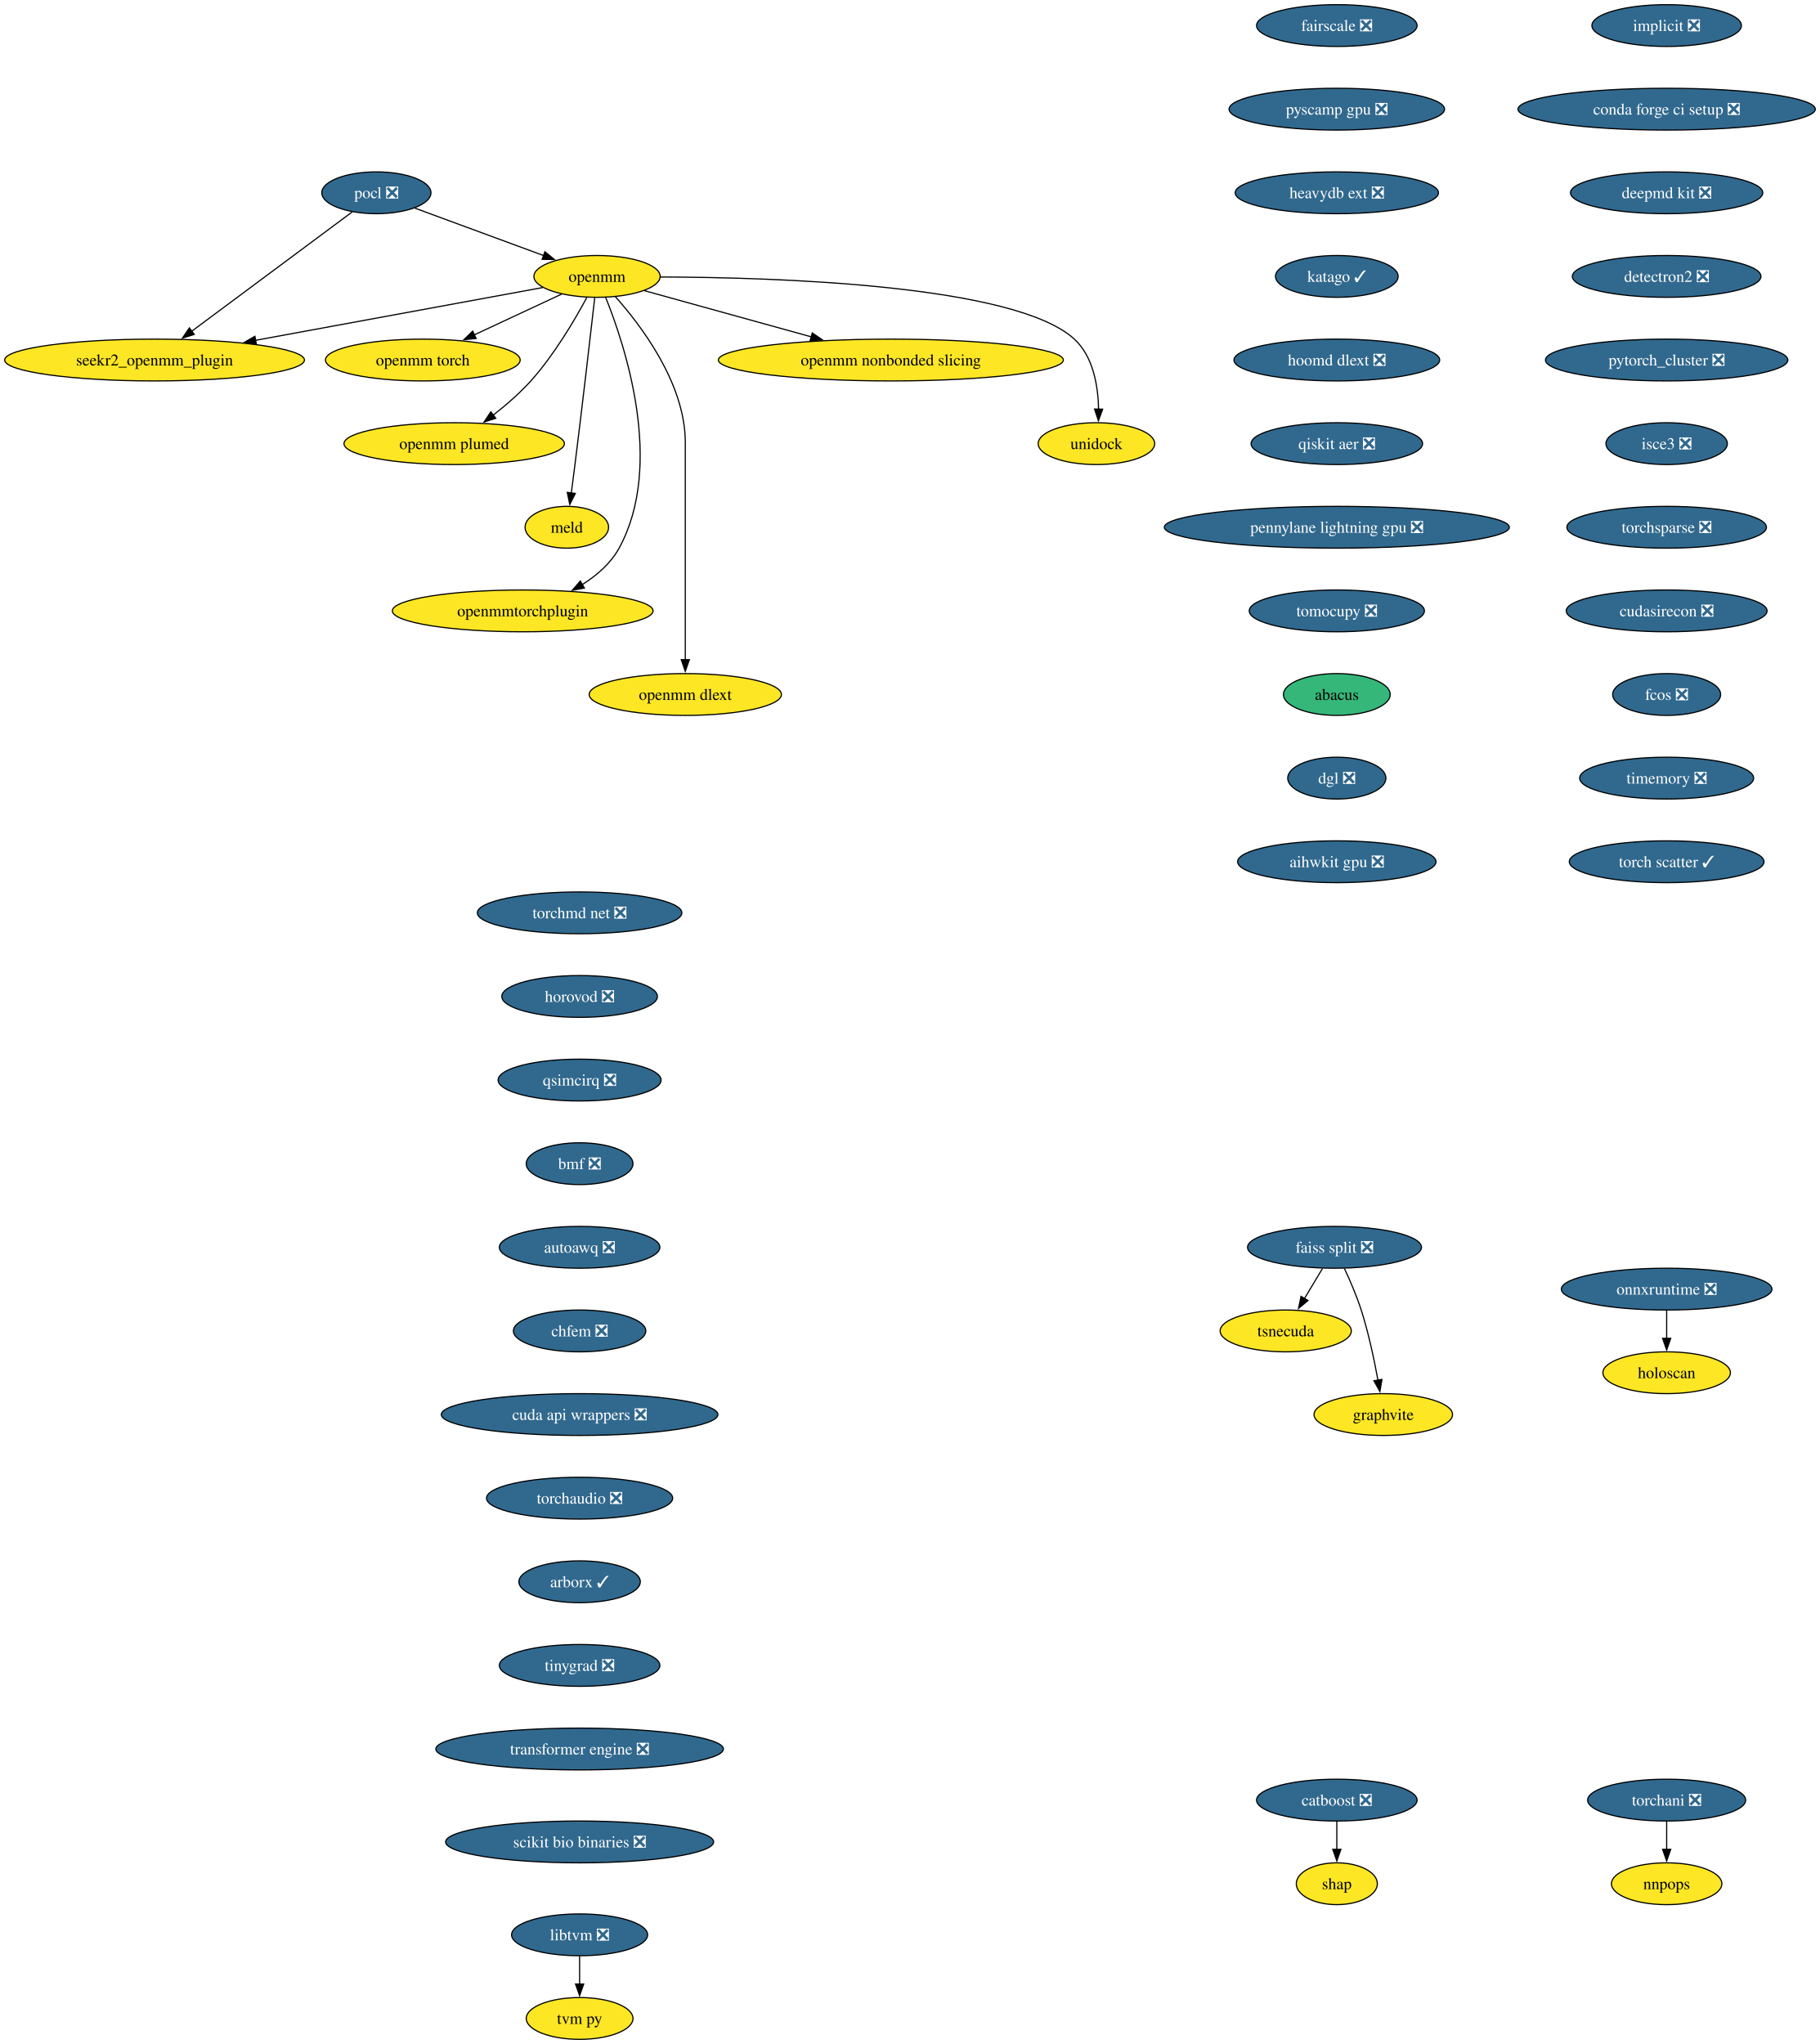
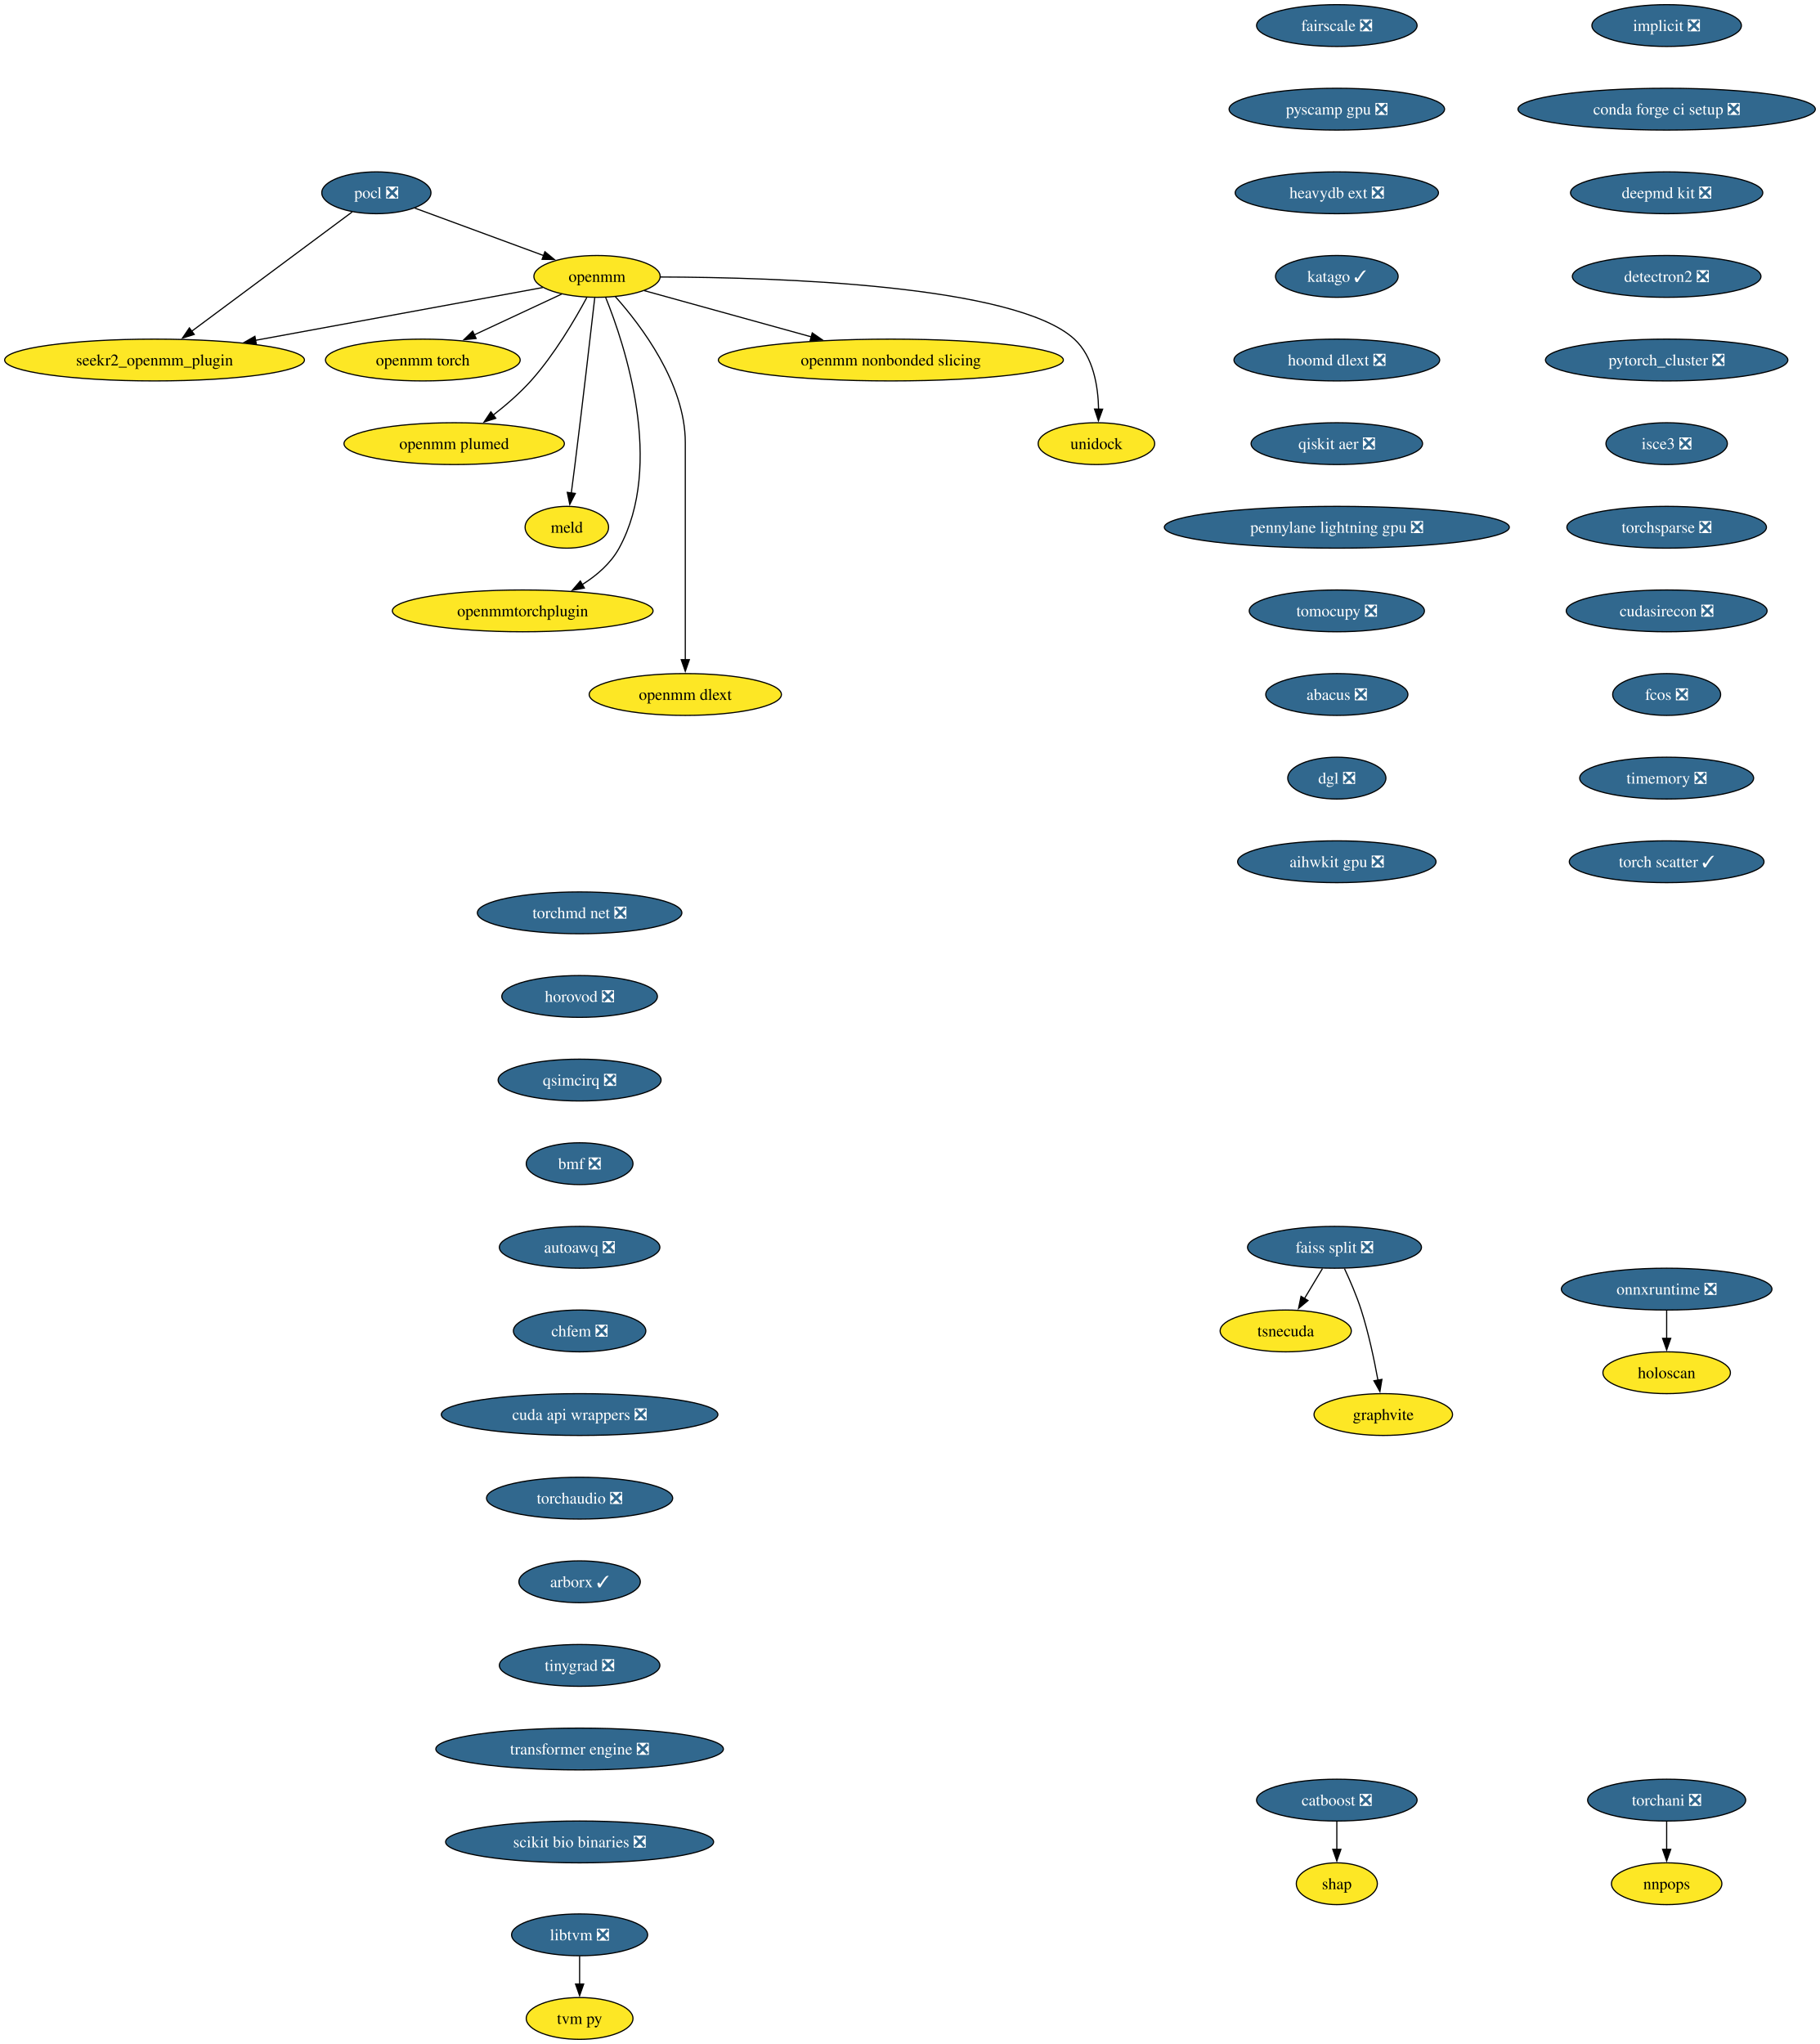
<svg xmlns="http://www.w3.org/2000/svg" xmlns:xlink="http://www.w3.org/1999/xlink" width="1567pt" height="1760pt" viewBox="0.00 0.00 1567.00 1760.00">
  <g id="graph0" class="graph" transform="scale(1 1) rotate(0) translate(4 1756)">
    <polygon fill="white" stroke="none" points="-4,4 -4,-1756 1563.09,-1756 1563.09,4 -4,4" />
    <g id="node1" class="node">
      <g id="a_node1">
        <a xlink:href="https://github.com/conda-forge/implicit-feedstock/pull/109" xlink:title="implicit ❎">
          <ellipse fill="#31688e" stroke="black" cx="1431.07" cy="-1734" rx="64.36" ry="18" />
          <text xml:space="preserve" text-anchor="middle" x="1431.07" y="-1729.33" font-family="Times,serif" font-size="14.00" fill="white">implicit ❎</text>
        </a>
      </g>
    </g>
    <g id="node2" class="node">
      <g id="a_node2">
        <a xlink:href="https://github.com/conda-forge/conda-forge-ci-setup-feedstock/pull/393" xlink:title="conda forge ci setup ❎">
          <ellipse fill="#31688e" stroke="black" cx="1431.07" cy="-1662" rx="128.02" ry="18" />
          <text xml:space="preserve" text-anchor="middle" x="1431.07" y="-1657.33" font-family="Times,serif" font-size="14.00" fill="white">conda forge ci setup ❎</text>
        </a>
      </g>
    </g>
    <g id="node13" class="node">
      <g id="a_node13">
        <a xlink:href="https://github.com/conda-forge/deepmd-kit-feedstock/pull/107" xlink:title="deepmd kit ❎">
          <ellipse fill="#31688e" stroke="black" cx="1431.07" cy="-1590" rx="82.77" ry="18" />
          <text xml:space="preserve" text-anchor="middle" x="1431.07" y="-1585.33" font-family="Times,serif" font-size="14.00" fill="white">deepmd kit ❎</text>
        </a>
      </g>
    </g>
    <g id="node3" class="node">
      <g id="a_node3">
        <a xlink:href="https://github.com/conda-forge/pocl-feedstock/pull/110" xlink:title="pocl ❎">
          <ellipse fill="#31688e" stroke="black" cx="320.07" cy="-1590" rx="47" ry="18" />
          <text xml:space="preserve" text-anchor="middle" x="320.07" y="-1585.33" font-family="Times,serif" font-size="14.00" fill="white">pocl ❎</text>
        </a>
      </g>
    </g>
    <g id="node4" class="node">
      <g id="a_node4">
        <a xlink:href="https://github.com/conda-forge/openmm-feedstock" xlink:title="openmm">
          <ellipse fill="#fde725" stroke="black" cx="510.07" cy="-1518" rx="54.36" ry="18" />
          <text xml:space="preserve" text-anchor="middle" x="510.07" y="-1513.33" font-family="Times,serif" font-size="14.00">openmm</text>
        </a>
      </g>
    </g>
    <g id="edge2" class="edge">
      <path fill="none" stroke="black" d="M353.17,-1576.81C383.87,-1565.5 429.84,-1548.56 464.1,-1535.94" />
      <polygon fill="black" stroke="black" points="465.19,-1539.27 473.36,-1532.53 462.77,-1532.7 465.19,-1539.27" />
    </g>
    <g id="node5" class="node">
      <g id="a_node5">
        <a xlink:href="https://github.com/conda-forge/seekr2_openmm_plugin-feedstock" xlink:title="seekr2_openmm_plugin">
          <ellipse fill="#fde725" stroke="black" cx="129.07" cy="-1446" rx="129.07" ry="18" />
          <text xml:space="preserve" text-anchor="middle" x="129.07" y="-1441.33" font-family="Times,serif" font-size="14.00">seekr2_openmm_plugin</text>
        </a>
      </g>
    </g>
    <g id="edge3" class="edge">
      <path fill="none" stroke="black" d="M299.27,-1573.53C265.88,-1548.71 200.11,-1499.81 160.83,-1470.61" />
      <polygon fill="black" stroke="black" points="163.25,-1468.05 153.13,-1464.89 159.07,-1473.66 163.25,-1468.05" />
    </g>
    <g id="edge4" class="edge">
      <path fill="none" stroke="black" d="M463.35,-1508.42C401.9,-1497.13 292.71,-1477.06 215.88,-1462.95" />
      <polygon fill="black" stroke="black" points="216.74,-1459.55 206.28,-1461.18 215.48,-1466.43 216.74,-1459.55" />
    </g>
    <g id="node6" class="node">
      <g id="a_node6">
        <a xlink:href="https://github.com/conda-forge/openmm-torch-feedstock" xlink:title="openmm torch">
          <ellipse fill="#fde725" stroke="black" cx="360.07" cy="-1446" rx="83.83" ry="18" />
          <text xml:space="preserve" text-anchor="middle" x="360.07" y="-1441.33" font-family="Times,serif" font-size="14.00">openmm torch</text>
        </a>
      </g>
    </g>
    <g id="edge5" class="edge">
      <path fill="none" stroke="black" d="M479.72,-1502.83C458.09,-1492.74 428.68,-1479.02 404.43,-1467.7" />
      <polygon fill="black" stroke="black" points="405.96,-1464.55 395.42,-1463.49 403,-1470.89 405.96,-1464.55" />
    </g>
    <g id="node7" class="node">
      <g id="a_node7">
        <a xlink:href="https://github.com/conda-forge/openmm-plumed-feedstock" xlink:title="openmm plumed">
          <ellipse fill="#fde725" stroke="black" cx="387.07" cy="-1374" rx="94.88" ry="18" />
          <text xml:space="preserve" text-anchor="middle" x="387.07" y="-1369.33" font-family="Times,serif" font-size="14.00">openmm plumed</text>
        </a>
      </g>
    </g>
    <g id="edge6" class="edge">
      <path fill="none" stroke="black" d="M501.26,-1499.79C491.14,-1480.98 473.31,-1450.52 453.07,-1428 443.48,-1417.32 431.6,-1407.08 420.58,-1398.49" />
      <polygon fill="black" stroke="black" points="422.88,-1395.85 412.8,-1392.61 418.66,-1401.43 422.88,-1395.85" />
    </g>
    <g id="node8" class="node">
      <g id="a_node8">
        <a xlink:href="https://github.com/conda-forge/meld-feedstock" xlink:title="meld">
          <ellipse fill="#fde725" stroke="black" cx="484.07" cy="-1302" rx="35.95" ry="18" />
          <text xml:space="preserve" text-anchor="middle" x="484.07" y="-1297.33" font-family="Times,serif" font-size="14.00">meld</text>
        </a>
      </g>
    </g>
    <g id="edge7" class="edge">
      <path fill="none" stroke="black" d="M508.1,-1499.6C504.73,-1470.06 497.6,-1408.23 491.07,-1356 490.08,-1348.05 488.96,-1339.43 487.91,-1331.51" />
      <polygon fill="black" stroke="black" points="491.39,-1331.13 486.6,-1321.68 484.45,-1332.05 491.39,-1331.13" />
    </g>
    <g id="node9" class="node">
      <g id="a_node9">
        <a xlink:href="https://github.com/conda-forge/openmmtorchplugin-feedstock" xlink:title="openmmtorchplugin">
          <ellipse fill="#fde725" stroke="black" cx="446.07" cy="-1230" rx="112.24" ry="18" />
          <text xml:space="preserve" text-anchor="middle" x="446.07" y="-1225.33" font-family="Times,serif" font-size="14.00">openmmtorchplugin</text>
        </a>
      </g>
    </g>
    <g id="edge8" class="edge">
      <path fill="none" stroke="black" d="M517.51,-1499.87C533.86,-1459.4 568.47,-1355.9 529.07,-1284 521.87,-1270.86 509.87,-1260.5 497.2,-1252.56" />
      <polygon fill="black" stroke="black" points="499.18,-1249.66 488.76,-1247.71 495.69,-1255.73 499.18,-1249.66" />
    </g>
    <g id="node10" class="node">
      <g id="a_node10">
        <a xlink:href="https://github.com/conda-forge/openmm-dlext-feedstock" xlink:title="openmm dlext">
          <ellipse fill="#fde725" stroke="black" cx="586.07" cy="-1158" rx="82.77" ry="18" />
          <text xml:space="preserve" text-anchor="middle" x="586.07" y="-1153.33" font-family="Times,serif" font-size="14.00">openmm dlext</text>
        </a>
      </g>
    </g>
    <g id="edge9" class="edge">
      <path fill="none" stroke="black" d="M525.82,-1500.61C548.08,-1475.64 586.07,-1425.61 586.07,-1375 586.07,-1375 586.07,-1375 586.07,-1301 586.07,-1261.74 586.07,-1216.38 586.07,-1187.69" />
      <polygon fill="black" stroke="black" points="589.57,-1188 586.07,-1178 582.57,-1188 589.57,-1188" />
    </g>
    <g id="node11" class="node">
      <g id="a_node11">
        <a xlink:href="https://github.com/conda-forge/openmm-nonbonded-slicing-feedstock" xlink:title="openmm nonbonded slicing">
          <ellipse fill="#fde725" stroke="black" cx="763.07" cy="-1446" rx="148.54" ry="18" />
          <text xml:space="preserve" text-anchor="middle" x="763.07" y="-1441.33" font-family="Times,serif" font-size="14.00">openmm nonbonded slicing</text>
        </a>
      </g>
    </g>
    <g id="edge10" class="edge">
      <path fill="none" stroke="black" d="M550.72,-1505.75C589.43,-1495.04 648.46,-1478.71 694.46,-1465.98" />
      <polygon fill="black" stroke="black" points="695.39,-1469.36 704.1,-1463.32 693.52,-1462.61 695.39,-1469.36" />
    </g>
    <g id="node12" class="node">
      <g id="a_node12">
        <a xlink:href="https://github.com/conda-forge/unidock-feedstock" xlink:title="unidock">
          <ellipse fill="#fde725" stroke="black" cx="940.07" cy="-1374" rx="50.16" ry="18" />
          <text xml:space="preserve" text-anchor="middle" x="940.07" y="-1369.33" font-family="Times,serif" font-size="14.00">unidock</text>
        </a>
      </g>
    </g>
    <g id="edge11" class="edge">
      <path fill="none" stroke="black" d="M564.77,-1517.49C664.48,-1517.21 870.27,-1510.79 921.07,-1464 937.43,-1448.93 941.54,-1423.52 941.93,-1403.7" />
      <polygon fill="black" stroke="black" points="945.43,-1403.69 941.79,-1393.74 938.43,-1403.79 945.43,-1403.69" />
    </g>
    <g id="node16" class="node">
      <g id="a_node16">
        <a xlink:href="https://github.com/conda-forge/detectron2-feedstock/pull/52" xlink:title="detectron2 ❎">
          <ellipse fill="#31688e" stroke="black" cx="1431.07" cy="-1518" rx="81.2" ry="18" />
          <text xml:space="preserve" text-anchor="middle" x="1431.07" y="-1513.33" font-family="Times,serif" font-size="14.00" fill="white">detectron2 ❎</text>
        </a>
      </g>
    </g>
    <g id="node14" class="node">
      <g id="a_node14">
        <a xlink:href="https://github.com/conda-forge/catboost-feedstock/pull/142" xlink:title="catboost ❎">
          <ellipse fill="#31688e" stroke="black" cx="1147.07" cy="-206" rx="69.1" ry="18" />
          <text xml:space="preserve" text-anchor="middle" x="1147.07" y="-201.33" font-family="Times,serif" font-size="14.00" fill="white">catboost ❎</text>
        </a>
      </g>
    </g>
    <g id="node15" class="node">
      <g id="a_node15">
        <a xlink:href="https://github.com/conda-forge/shap-feedstock" xlink:title="shap">
          <ellipse fill="#fde725" stroke="black" cx="1147.07" cy="-134" rx="34.9" ry="18" />
          <text xml:space="preserve" text-anchor="middle" x="1147.07" y="-129.32" font-family="Times,serif" font-size="14.00">shap</text>
        </a>
      </g>
    </g>
    <g id="edge13" class="edge">
      <path fill="none" stroke="black" d="M1147.07,-187.7C1147.07,-180.41 1147.07,-171.73 1147.07,-163.54" />
      <polygon fill="black" stroke="black" points="1150.57,-163.62 1147.07,-153.62 1143.57,-163.62 1150.57,-163.62" />
    </g>
    <g id="node17" class="node">
      <g id="a_node17">
        <a xlink:href="https://github.com/conda-forge/pytorch_cluster-feedstock/pull/62" xlink:title="pytorch_cluster ❎">
          <ellipse fill="#31688e" stroke="black" cx="1431.07" cy="-1446" rx="104.35" ry="18" />
          <text xml:space="preserve" text-anchor="middle" x="1431.07" y="-1441.33" font-family="Times,serif" font-size="14.00" fill="white">pytorch_cluster ❎</text>
        </a>
      </g>
    </g>
    <g id="node21" class="node">
      <g id="a_node21">
        <a xlink:href="https://github.com/conda-forge/isce3-feedstock/pull/92" xlink:title="isce3 ❎">
          <ellipse fill="#31688e" stroke="black" cx="1431.07" cy="-1374" rx="52.26" ry="18" />
          <text xml:space="preserve" text-anchor="middle" x="1431.07" y="-1369.33" font-family="Times,serif" font-size="14.00" fill="white">isce3 ❎</text>
        </a>
      </g>
    </g>
    <g id="node18" class="node">
      <g id="a_node18">
        <a xlink:href="https://github.com/conda-forge/faiss-split-feedstock/pull/90" xlink:title="faiss split ❎">
          <ellipse fill="#31688e" stroke="black" cx="1145.07" cy="-682" rx="74.88" ry="18" />
          <text xml:space="preserve" text-anchor="middle" x="1145.07" y="-677.33" font-family="Times,serif" font-size="14.00" fill="white">faiss split ❎</text>
        </a>
      </g>
    </g>
    <g id="node19" class="node">
      <g id="a_node19">
        <a xlink:href="https://github.com/conda-forge/tsnecuda-feedstock" xlink:title="tsnecuda">
          <ellipse fill="#fde725" stroke="black" cx="1103.07" cy="-610" rx="56.47" ry="18" />
          <text xml:space="preserve" text-anchor="middle" x="1103.07" y="-605.33" font-family="Times,serif" font-size="14.00">tsnecuda</text>
        </a>
      </g>
    </g>
    <g id="edge16" class="edge">
      <path fill="none" stroke="black" d="M1134.69,-663.7C1130.01,-655.9 1124.38,-646.51 1119.17,-637.83" />
      <polygon fill="black" stroke="black" points="1122.26,-636.18 1114.11,-629.4 1116.26,-639.78 1122.26,-636.18" />
    </g>
    <g id="node20" class="node">
      <g id="a_node20">
        <a xlink:href="https://github.com/conda-forge/graphvite-feedstock" xlink:title="graphvite">
          <ellipse fill="#fde725" stroke="black" cx="1187.07" cy="-538" rx="59.63" ry="18" />
          <text xml:space="preserve" text-anchor="middle" x="1187.07" y="-533.33" font-family="Times,serif" font-size="14.00">graphvite</text>
        </a>
      </g>
    </g>
    <g id="edge17" class="edge">
      <path fill="none" stroke="black" d="M1153.64,-663.67C1158.41,-653.48 1164.16,-640.23 1168.07,-628 1174.41,-608.19 1179.26,-585.23 1182.47,-567.59" />
      <polygon fill="black" stroke="black" points="1185.9,-568.27 1184.17,-557.82 1179,-567.07 1185.9,-568.27" />
    </g>
    <g id="node26" class="node">
      <g id="a_node26">
        <a xlink:href="https://github.com/conda-forge/torchsparse-feedstock/pull/41" xlink:title="torchsparse ❎">
          <ellipse fill="#31688e" stroke="black" cx="1431.07" cy="-1302" rx="85.93" ry="18" />
          <text xml:space="preserve" text-anchor="middle" x="1431.07" y="-1297.33" font-family="Times,serif" font-size="14.00" fill="white">torchsparse ❎</text>
        </a>
      </g>
    </g>
    <g id="node22" class="node">
      <g id="a_node22">
        <a xlink:href="https://github.com/conda-forge/libtvm-feedstock/pull/42" xlink:title="libtvm ❎">
          <ellipse fill="#31688e" stroke="black" cx="495.07" cy="-90" rx="58.57" ry="18" />
          <text xml:space="preserve" text-anchor="middle" x="495.07" y="-85.33" font-family="Times,serif" font-size="14.00" fill="white">libtvm ❎</text>
        </a>
      </g>
    </g>
    <g id="node23" class="node">
      <g id="a_node23">
        <a xlink:href="https://github.com/conda-forge/tvm-py-feedstock" xlink:title="tvm py">
          <ellipse fill="#fde725" stroke="black" cx="495.07" cy="-18" rx="45.95" ry="18" />
          <text xml:space="preserve" text-anchor="middle" x="495.07" y="-13.32" font-family="Times,serif" font-size="14.00">tvm py</text>
        </a>
      </g>
    </g>
    <g id="edge19" class="edge">
      <path fill="none" stroke="black" d="M495.07,-71.7C495.07,-64.41 495.07,-55.73 495.07,-47.54" />
      <polygon fill="black" stroke="black" points="498.57,-47.62 495.07,-37.62 491.57,-47.62 498.57,-47.62" />
    </g>
    <g id="node24" class="node">
      <g id="a_node24">
        <a xlink:href="https://github.com/conda-forge/torchani-feedstock/pull/48" xlink:title="torchani ❎">
          <ellipse fill="#31688e" stroke="black" cx="1431.07" cy="-206" rx="68.04" ry="18" />
          <text xml:space="preserve" text-anchor="middle" x="1431.07" y="-201.33" font-family="Times,serif" font-size="14.00" fill="white">torchani ❎</text>
        </a>
      </g>
    </g>
    <g id="node25" class="node">
      <g id="a_node25">
        <a xlink:href="https://github.com/conda-forge/nnpops-feedstock" xlink:title="nnpops">
          <ellipse fill="#fde725" stroke="black" cx="1431.07" cy="-134" rx="47.53" ry="18" />
          <text xml:space="preserve" text-anchor="middle" x="1431.07" y="-129.32" font-family="Times,serif" font-size="14.00">nnpops</text>
        </a>
      </g>
    </g>
    <g id="edge20" class="edge">
      <path fill="none" stroke="black" d="M1431.07,-187.7C1431.07,-180.41 1431.07,-171.73 1431.07,-163.54" />
      <polygon fill="black" stroke="black" points="1434.57,-163.62 1431.07,-153.62 1427.57,-163.62 1434.57,-163.62" />
    </g>
    <g id="node29" class="node">
      <g id="a_node29">
        <a xlink:href="https://github.com/conda-forge/cudasirecon-feedstock/pull/31" xlink:title="cudasirecon ❎">
          <ellipse fill="#31688e" stroke="black" cx="1431.07" cy="-1230" rx="86.46" ry="18" />
          <text xml:space="preserve" text-anchor="middle" x="1431.07" y="-1225.33" font-family="Times,serif" font-size="14.00" fill="white">cudasirecon ❎</text>
        </a>
      </g>
    </g>
    <g id="node27" class="node">
      <g id="a_node27">
        <a xlink:href="https://github.com/conda-forge/onnxruntime-feedstock/pull/151" xlink:title="onnxruntime ❎">
          <ellipse fill="#31688e" stroke="black" cx="1431.07" cy="-646" rx="90.67" ry="18" />
          <text xml:space="preserve" text-anchor="middle" x="1431.07" y="-641.33" font-family="Times,serif" font-size="14.00" fill="white">onnxruntime ❎</text>
        </a>
      </g>
    </g>
    <g id="node28" class="node">
      <g id="a_node28">
        <a xlink:href="https://github.com/conda-forge/holoscan-feedstock" xlink:title="holoscan">
          <ellipse fill="#fde725" stroke="black" cx="1431.07" cy="-574" rx="54.89" ry="18" />
          <text xml:space="preserve" text-anchor="middle" x="1431.07" y="-569.33" font-family="Times,serif" font-size="14.00">holoscan</text>
        </a>
      </g>
    </g>
    <g id="edge22" class="edge">
      <path fill="none" stroke="black" d="M1431.07,-627.7C1431.07,-620.41 1431.07,-611.73 1431.07,-603.54" />
      <polygon fill="black" stroke="black" points="1434.57,-603.62 1431.07,-593.62 1427.57,-603.62 1434.57,-603.62" />
    </g>
    <g id="node30" class="node">
      <g id="a_node30">
        <a xlink:href="https://github.com/conda-forge/fcos-feedstock/pull/26" xlink:title="fcos ❎">
          <ellipse fill="#31688e" stroke="black" cx="1431.07" cy="-1158" rx="46.47" ry="18" />
          <text xml:space="preserve" text-anchor="middle" x="1431.07" y="-1153.33" font-family="Times,serif" font-size="14.00" fill="white">fcos ❎</text>
        </a>
      </g>
    </g>
    <g id="node31" class="node">
      <g id="a_node31">
        <a xlink:href="https://github.com/conda-forge/timemory-feedstock/pull/23" xlink:title="timemory ❎">
          <ellipse fill="#31688e" stroke="black" cx="1431.07" cy="-1086" rx="74.88" ry="18" />
          <text xml:space="preserve" text-anchor="middle" x="1431.07" y="-1081.33" font-family="Times,serif" font-size="14.00" fill="white">timemory ❎</text>
        </a>
      </g>
    </g>
    <g id="node32" class="node">
      <g id="a_node32">
        <a xlink:href="https://github.com/conda-forge/torch-scatter-feedstock/pull/41" xlink:title="torch scatter ✓">
          <ellipse fill="#31688e" stroke="black" cx="1431.07" cy="-1014" rx="83.83" ry="18" />
          <text xml:space="preserve" text-anchor="middle" x="1431.07" y="-1009.33" font-family="Times,serif" font-size="14.00" fill="white">torch scatter ✓</text>
        </a>
      </g>
    </g>
    <g id="node33" class="node">
      <g id="a_node33">
        <a xlink:href="https://github.com/conda-forge/fairscale-feedstock/pull/41" xlink:title="fairscale ❎">
          <ellipse fill="#31688e" stroke="black" cx="1147.07" cy="-1734" rx="69.1" ry="18" />
          <text xml:space="preserve" text-anchor="middle" x="1147.07" y="-1729.33" font-family="Times,serif" font-size="14.00" fill="white">fairscale ❎</text>
        </a>
      </g>
    </g>
    <g id="node34" class="node">
      <g id="a_node34">
        <a xlink:href="https://github.com/conda-forge/pyscamp-gpu-feedstock/pull/16" xlink:title="pyscamp gpu ❎">
          <ellipse fill="#31688e" stroke="black" cx="1147.07" cy="-1662" rx="92.77" ry="18" />
          <text xml:space="preserve" text-anchor="middle" x="1147.07" y="-1657.33" font-family="Times,serif" font-size="14.00" fill="white">pyscamp gpu ❎</text>
        </a>
      </g>
    </g>
    <g id="node35" class="node">
      <g id="a_node35">
        <a xlink:href="https://github.com/conda-forge/heavydb-ext-feedstock/pull/90" xlink:title="heavydb ext ❎">
          <ellipse fill="#31688e" stroke="black" cx="1147.07" cy="-1590" rx="87.51" ry="18" />
          <text xml:space="preserve" text-anchor="middle" x="1147.07" y="-1585.33" font-family="Times,serif" font-size="14.00" fill="white">heavydb ext ❎</text>
        </a>
      </g>
    </g>
    <g id="node36" class="node">
      <g id="a_node36">
        <a xlink:href="https://github.com/conda-forge/katago-feedstock/pull/26" xlink:title="katago ✓">
          <ellipse fill="#31688e" stroke="black" cx="1147.07" cy="-1518" rx="52.79" ry="18" />
          <text xml:space="preserve" text-anchor="middle" x="1147.07" y="-1513.33" font-family="Times,serif" font-size="14.00" fill="white">katago ✓</text>
        </a>
      </g>
    </g>
    <g id="node37" class="node">
      <g id="a_node37">
        <a xlink:href="https://github.com/conda-forge/hoomd-dlext-feedstock/pull/18" xlink:title="hoomd dlext ❎">
          <ellipse fill="#31688e" stroke="black" cx="1147.07" cy="-1446" rx="88.56" ry="18" />
          <text xml:space="preserve" text-anchor="middle" x="1147.07" y="-1441.33" font-family="Times,serif" font-size="14.00" fill="white">hoomd dlext ❎</text>
        </a>
      </g>
    </g>
    <g id="node38" class="node">
      <g id="a_node38">
        <a xlink:href="https://github.com/conda-forge/qiskit-aer-feedstock/pull/59" xlink:title="qiskit aer ❎">
          <ellipse fill="#31688e" stroke="black" cx="1147.07" cy="-1374" rx="73.83" ry="18" />
          <text xml:space="preserve" text-anchor="middle" x="1147.07" y="-1369.33" font-family="Times,serif" font-size="14.00" fill="white">qiskit aer ❎</text>
        </a>
      </g>
    </g>
    <g id="node39" class="node">
      <g id="a_node39">
        <a xlink:href="https://github.com/conda-forge/pennylane-lightning-gpu-feedstock/pull/28" xlink:title="pennylane lightning gpu ❎">
          <ellipse fill="#31688e" stroke="black" cx="1147.07" cy="-1302" rx="148.54" ry="18" />
          <text xml:space="preserve" text-anchor="middle" x="1147.07" y="-1297.33" font-family="Times,serif" font-size="14.00" fill="white">pennylane lightning gpu ❎</text>
        </a>
      </g>
    </g>
    <g id="node40" class="node">
      <g id="a_node40">
        <a xlink:href="https://github.com/conda-forge/tomocupy-feedstock/pull/32" xlink:title="tomocupy ❎">
          <ellipse fill="#31688e" stroke="black" cx="1147.07" cy="-1230" rx="75.41" ry="18" />
          <text xml:space="preserve" text-anchor="middle" x="1147.07" y="-1225.33" font-family="Times,serif" font-size="14.00" fill="white">tomocupy ❎</text>
        </a>
      </g>
    </g>
    <g id="node41" class="node">
      <g id="a_node41">
-         <a xlink:href="https://github.com/conda-forge/abacus-feedstock" xlink:title="abacus">
-           <ellipse fill="#35b779" stroke="black" cx="1147.07" cy="-1158" rx="45.95" ry="18" />
-           <text xml:space="preserve" text-anchor="middle" x="1147.07" y="-1153.33" font-family="Times,serif" font-size="14.00">abacus</text>
+         <a xlink:href="https://github.com/conda-forge/abacus-feedstock/pull/70" xlink:title="abacus ❎">
+           <ellipse fill="#31688e" stroke="black" cx="1147.07" cy="-1158" rx="61.2" ry="18" />
+           <text xml:space="preserve" text-anchor="middle" x="1147.07" y="-1153.33" font-family="Times,serif" font-size="14.00" fill="white">abacus ❎</text>
        </a>
      </g>
    </g>
    <g id="node42" class="node">
      <g id="a_node42">
        <a xlink:href="https://github.com/conda-forge/dgl-feedstock/pull/61" xlink:title="dgl ❎">
          <ellipse fill="#31688e" stroke="black" cx="1147.07" cy="-1086" rx="42.26" ry="18" />
          <text xml:space="preserve" text-anchor="middle" x="1147.07" y="-1081.33" font-family="Times,serif" font-size="14.00" fill="white">dgl ❎</text>
        </a>
      </g>
    </g>
    <g id="node43" class="node">
      <g id="a_node43">
        <a xlink:href="https://github.com/conda-forge/aihwkit-gpu-feedstock/pull/27" xlink:title="aihwkit gpu ❎">
          <ellipse fill="#31688e" stroke="black" cx="1147.07" cy="-1014" rx="85.41" ry="18" />
          <text xml:space="preserve" text-anchor="middle" x="1147.07" y="-1009.33" font-family="Times,serif" font-size="14.00" fill="white">aihwkit gpu ❎</text>
        </a>
      </g>
    </g>
    <g id="node44" class="node">
      <g id="a_node44">
        <a xlink:href="https://github.com/conda-forge/torchmd-net-feedstock/pull/63" xlink:title="torchmd net ❎">
          <ellipse fill="#31688e" stroke="black" cx="495.07" cy="-970" rx="88.04" ry="18" />
          <text xml:space="preserve" text-anchor="middle" x="495.07" y="-965.33" font-family="Times,serif" font-size="14.00" fill="white">torchmd net ❎</text>
        </a>
      </g>
    </g>
    <g id="node45" class="node">
      <g id="a_node45">
        <a xlink:href="https://github.com/conda-forge/horovod-feedstock/pull/30" xlink:title="horovod ❎">
          <ellipse fill="#31688e" stroke="black" cx="495.07" cy="-898" rx="66.99" ry="18" />
          <text xml:space="preserve" text-anchor="middle" x="495.07" y="-893.33" font-family="Times,serif" font-size="14.00" fill="white">horovod ❎</text>
        </a>
      </g>
    </g>
    <g id="node46" class="node">
      <g id="a_node46">
        <a xlink:href="https://github.com/conda-forge/qsimcirq-feedstock/pull/31" xlink:title="qsimcirq ❎">
          <ellipse fill="#31688e" stroke="black" cx="495.07" cy="-826" rx="70.15" ry="18" />
          <text xml:space="preserve" text-anchor="middle" x="495.07" y="-821.33" font-family="Times,serif" font-size="14.00" fill="white">qsimcirq ❎</text>
        </a>
      </g>
    </g>
    <g id="node47" class="node">
      <g id="a_node47">
        <a xlink:href="https://github.com/conda-forge/bmf-feedstock/pull/39" xlink:title="bmf ❎">
          <ellipse fill="#31688e" stroke="black" cx="495.07" cy="-754" rx="45.95" ry="18" />
          <text xml:space="preserve" text-anchor="middle" x="495.07" y="-749.33" font-family="Times,serif" font-size="14.00" fill="white">bmf ❎</text>
        </a>
      </g>
    </g>
    <g id="node48" class="node">
      <g id="a_node48">
        <a xlink:href="https://github.com/conda-forge/autoawq-feedstock/pull/32" xlink:title="autoawq ❎">
          <ellipse fill="#31688e" stroke="black" cx="495.07" cy="-682" rx="69.1" ry="18" />
          <text xml:space="preserve" text-anchor="middle" x="495.07" y="-677.33" font-family="Times,serif" font-size="14.00" fill="white">autoawq ❎</text>
        </a>
      </g>
    </g>
    <g id="node49" class="node">
      <g id="a_node49">
        <a xlink:href="https://github.com/conda-forge/chfem-feedstock/pull/9" xlink:title="chfem ❎">
          <ellipse fill="#31688e" stroke="black" cx="495.07" cy="-610" rx="57" ry="18" />
          <text xml:space="preserve" text-anchor="middle" x="495.07" y="-605.33" font-family="Times,serif" font-size="14.00" fill="white">chfem ❎</text>
        </a>
      </g>
    </g>
    <g id="node50" class="node">
      <g id="a_node50">
        <a xlink:href="https://github.com/conda-forge/cuda-api-wrappers-feedstock/pull/3" xlink:title="cuda api wrappers ❎">
          <ellipse fill="#31688e" stroke="black" cx="495.07" cy="-538" rx="119.08" ry="18" />
          <text xml:space="preserve" text-anchor="middle" x="495.07" y="-533.33" font-family="Times,serif" font-size="14.00" fill="white">cuda api wrappers ❎</text>
        </a>
      </g>
    </g>
    <g id="node51" class="node">
      <g id="a_node51">
        <a xlink:href="https://github.com/conda-forge/torchaudio-feedstock/pull/34" xlink:title="torchaudio ❎">
          <ellipse fill="#31688e" stroke="black" cx="495.07" cy="-466" rx="80.14" ry="18" />
          <text xml:space="preserve" text-anchor="middle" x="495.07" y="-461.32" font-family="Times,serif" font-size="14.00" fill="white">torchaudio ❎</text>
        </a>
      </g>
    </g>
    <g id="node52" class="node">
      <g id="a_node52">
        <a xlink:href="https://github.com/conda-forge/arborx-feedstock/pull/2" xlink:title="arborx ✓">
          <ellipse fill="#31688e" stroke="black" cx="495.07" cy="-394" rx="52.26" ry="18" />
          <text xml:space="preserve" text-anchor="middle" x="495.07" y="-389.32" font-family="Times,serif" font-size="14.00" fill="white">arborx ✓</text>
        </a>
      </g>
    </g>
    <g id="node53" class="node">
      <g id="a_node53">
        <a xlink:href="https://github.com/conda-forge/tinygrad-feedstock/pull/5" xlink:title="tinygrad ❎">
          <ellipse fill="#31688e" stroke="black" cx="495.07" cy="-322" rx="69.1" ry="18" />
          <text xml:space="preserve" text-anchor="middle" x="495.07" y="-317.32" font-family="Times,serif" font-size="14.00" fill="white">tinygrad ❎</text>
        </a>
      </g>
    </g>
    <g id="node54" class="node">
      <g id="a_node54">
        <a xlink:href="https://github.com/conda-forge/transformer-engine-feedstock/pull/14" xlink:title="transformer engine ❎">
          <ellipse fill="#31688e" stroke="black" cx="495.07" cy="-250" rx="123.81" ry="18" />
          <text xml:space="preserve" text-anchor="middle" x="495.07" y="-245.32" font-family="Times,serif" font-size="14.00" fill="white">transformer engine ❎</text>
        </a>
      </g>
    </g>
    <g id="node55" class="node">
      <g id="a_node55">
        <a xlink:href="https://github.com/conda-forge/scikit-bio-binaries-feedstock/pull/6" xlink:title="scikit bio binaries ❎">
          <ellipse fill="#31688e" stroke="black" cx="495.07" cy="-170" rx="115.39" ry="18" />
          <text xml:space="preserve" text-anchor="middle" x="495.07" y="-165.32" font-family="Times,serif" font-size="14.00" fill="white">scikit bio binaries ❎</text>
        </a>
      </g>
    </g>
  </g>
</svg>
